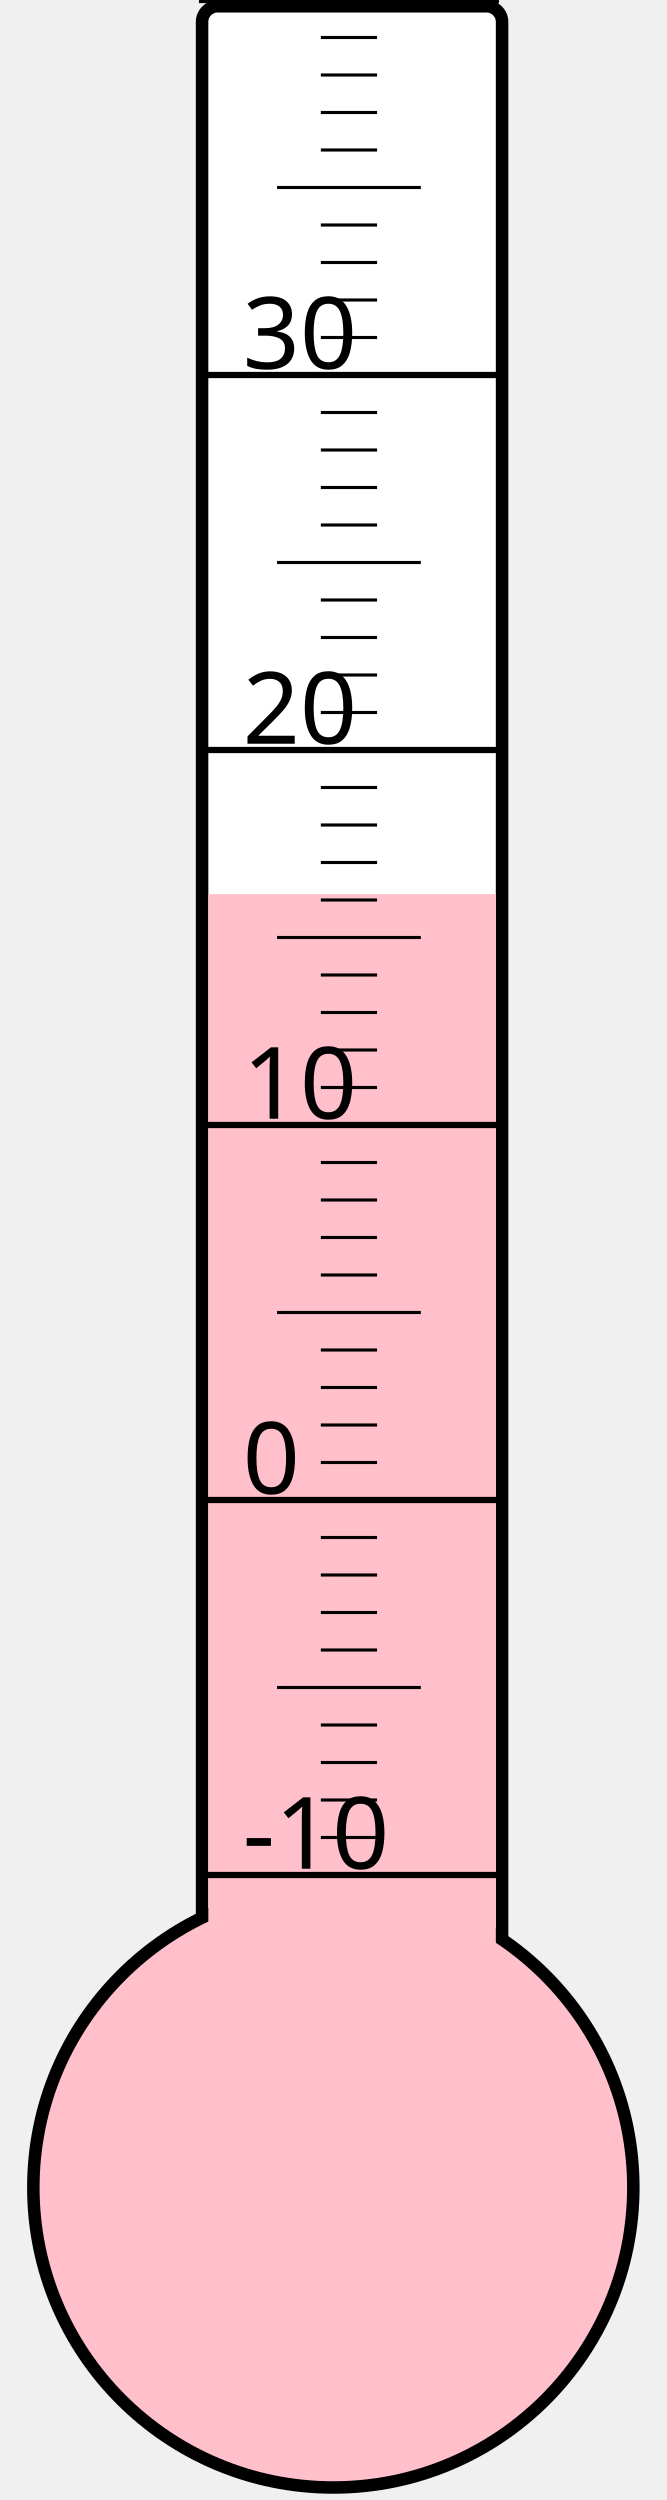
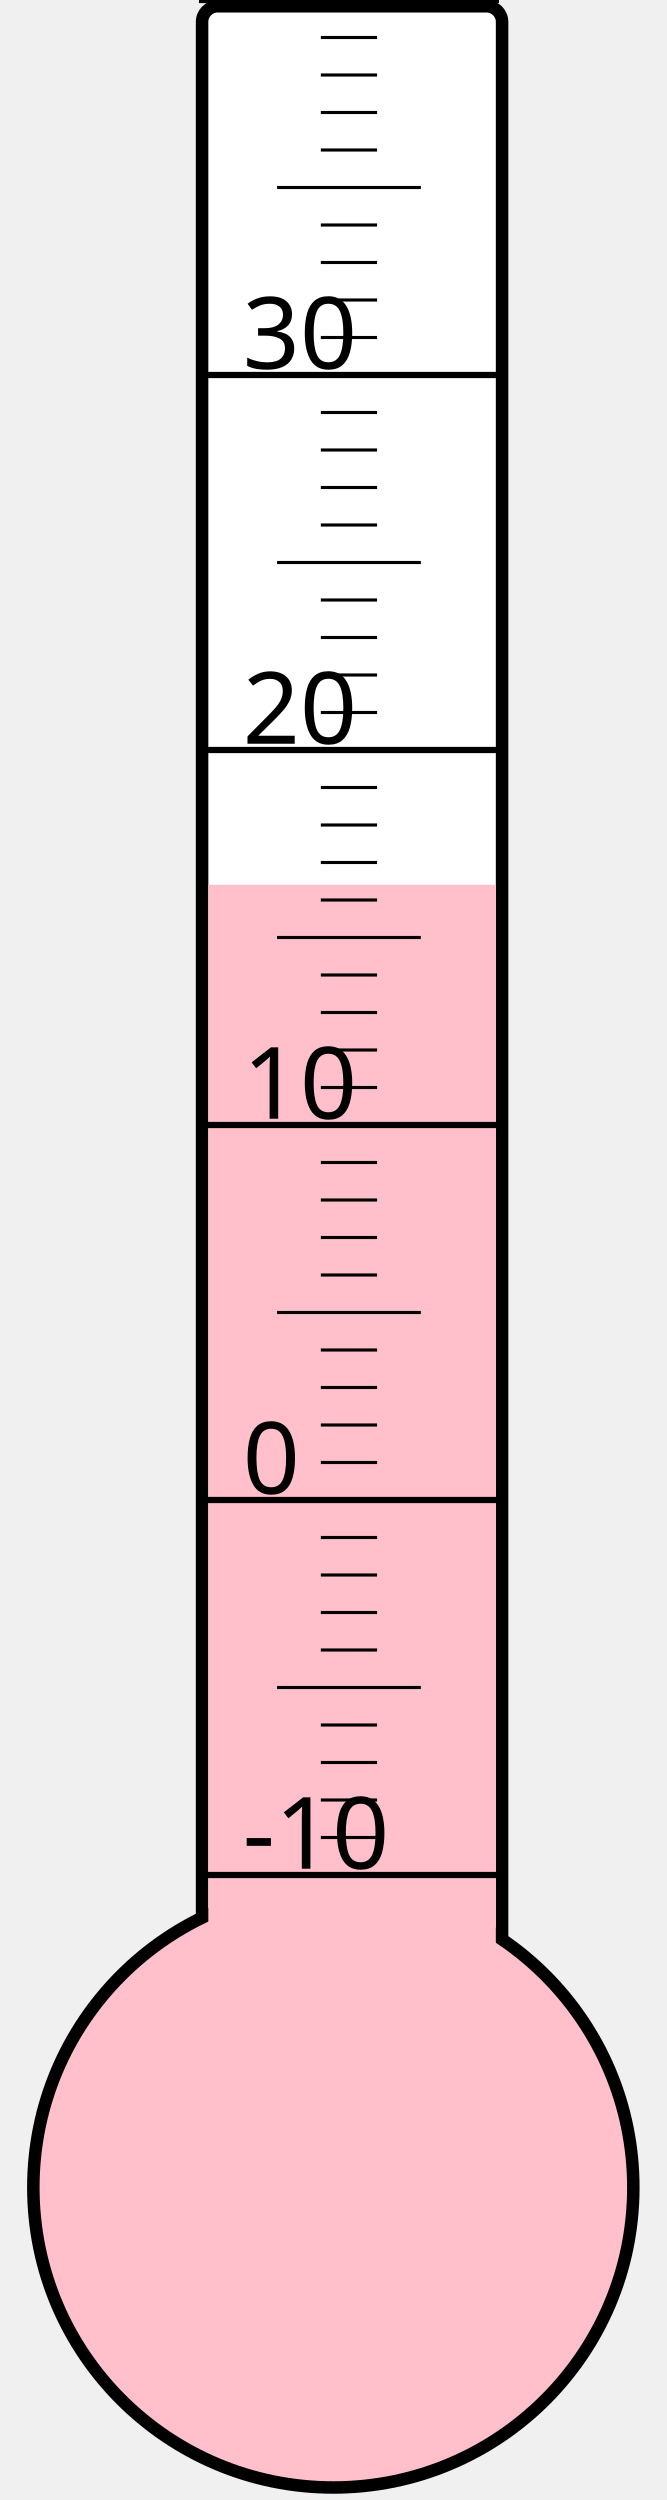
<svg xmlns="http://www.w3.org/2000/svg" width="40px" height="150px" viewBox="0 0 200 800">
  <rect width="200" height="800" x="0" y="0" style="fill: #ffffeb; fill-opacity: 0;" />
  <rect width="96" height="680" x="58" y="2" rx="5" ry="5" style="fill: white; fill-opacity: 1; stroke: black; stroke-width: 4;" />
  <circle cx="100" cy="700" r="96" style="fill: pink; stroke: black; stroke-width: 4;" />
-   <rect width="92" height="413.875" x="60" y="286.125" style="fill: pink; fill-opacity: 1; stroke-width: 0;" />
+   <rect width="92" height="416.875" x="60" y="283.125" style="fill: pink; fill-opacity: 1; stroke-width: 0;" />
  <text x="71" y="598" style="font-family: sans-serif; font-size: 24pt;">-10</text>
  <text x="71" y="478" style="font-family: sans-serif; font-size: 24pt;">0</text>
  <text x="71" y="358" style="font-family: sans-serif; font-size: 24pt;">10</text>
  <text x="71" y="238" style="font-family: sans-serif; font-size: 24pt;">20</text>
  <text x="71" y="118" style="font-family: sans-serif; font-size: 24pt;">30</text>
  <g style="stroke: black;">
    <line x1="57" y1="600" x2="153" y2="600" style="stroke-width: 2;" />
    <line x1="96" y1="588" x2="114" y2="588" style="stroke-width: 1;" />
    <line x1="96" y1="576" x2="114" y2="576" style="stroke-width: 1;" />
    <line x1="96" y1="564" x2="114" y2="564" style="stroke-width: 1;" />
    <line x1="96" y1="552" x2="114" y2="552" style="stroke-width: 1;" />
    <line x1="82" y1="540" x2="128" y2="540" style="stroke-width: 1;" />
    <line x1="96" y1="528" x2="114" y2="528" style="stroke-width: 1;" />
    <line x1="96" y1="516" x2="114" y2="516" style="stroke-width: 1;" />
    <line x1="96" y1="504" x2="114" y2="504" style="stroke-width: 1;" />
    <line x1="96" y1="492" x2="114" y2="492" style="stroke-width: 1;" />
    <line x1="57" y1="480" x2="153" y2="480" style="stroke-width: 2;" />
    <line x1="96" y1="468" x2="114" y2="468" style="stroke-width: 1;" />
    <line x1="96" y1="456" x2="114" y2="456" style="stroke-width: 1;" />
    <line x1="96" y1="444" x2="114" y2="444" style="stroke-width: 1;" />
    <line x1="96" y1="432" x2="114" y2="432" style="stroke-width: 1;" />
    <line x1="82" y1="420" x2="128" y2="420" style="stroke-width: 1;" />
    <line x1="96" y1="408" x2="114" y2="408" style="stroke-width: 1;" />
    <line x1="96" y1="396" x2="114" y2="396" style="stroke-width: 1;" />
    <line x1="96" y1="384" x2="114" y2="384" style="stroke-width: 1;" />
    <line x1="96" y1="372" x2="114" y2="372" style="stroke-width: 1;" />
    <line x1="57" y1="360" x2="153" y2="360" style="stroke-width: 2;" />
    <line x1="96" y1="348" x2="114" y2="348" style="stroke-width: 1;" />
    <line x1="96" y1="336" x2="114" y2="336" style="stroke-width: 1;" />
    <line x1="96" y1="324" x2="114" y2="324" style="stroke-width: 1;" />
    <line x1="96" y1="312" x2="114" y2="312" style="stroke-width: 1;" />
    <line x1="82" y1="300" x2="128" y2="300" style="stroke-width: 1;" />
    <line x1="96" y1="288" x2="114" y2="288" style="stroke-width: 1;" />
    <line x1="96" y1="276" x2="114" y2="276" style="stroke-width: 1;" />
    <line x1="96" y1="264" x2="114" y2="264" style="stroke-width: 1;" />
    <line x1="96" y1="252" x2="114" y2="252" style="stroke-width: 1;" />
    <line x1="57" y1="240" x2="153" y2="240" style="stroke-width: 2;" />
    <line x1="96" y1="228" x2="114" y2="228" style="stroke-width: 1;" />
    <line x1="96" y1="216" x2="114" y2="216" style="stroke-width: 1;" />
    <line x1="96" y1="204" x2="114" y2="204" style="stroke-width: 1;" />
    <line x1="96" y1="192" x2="114" y2="192" style="stroke-width: 1;" />
    <line x1="82" y1="180" x2="128" y2="180" style="stroke-width: 1;" />
    <line x1="96" y1="168" x2="114" y2="168" style="stroke-width: 1;" />
    <line x1="96" y1="156" x2="114" y2="156" style="stroke-width: 1;" />
    <line x1="96" y1="144" x2="114" y2="144" style="stroke-width: 1;" />
    <line x1="96" y1="132" x2="114" y2="132" style="stroke-width: 1;" />
    <line x1="57" y1="120" x2="153" y2="120" style="stroke-width: 2;" />
    <line x1="96" y1="108" x2="114" y2="108" style="stroke-width: 1;" />
    <line x1="96" y1="96" x2="114" y2="96" style="stroke-width: 1;" />
    <line x1="96" y1="84" x2="114" y2="84" style="stroke-width: 1;" />
    <line x1="96" y1="72" x2="114" y2="72" style="stroke-width: 1;" />
    <line x1="82" y1="60" x2="128" y2="60" style="stroke-width: 1;" />
    <line x1="96" y1="48" x2="114" y2="48" style="stroke-width: 1;" />
    <line x1="96" y1="36" x2="114" y2="36" style="stroke-width: 1;" />
    <line x1="96" y1="24" x2="114" y2="24" style="stroke-width: 1;" />
    <line x1="96" y1="12" x2="114" y2="12" style="stroke-width: 1;" />
    <line x1="57" y1="0" x2="153" y2="0" style="stroke-width: 2;" />
  </g>
</svg>
